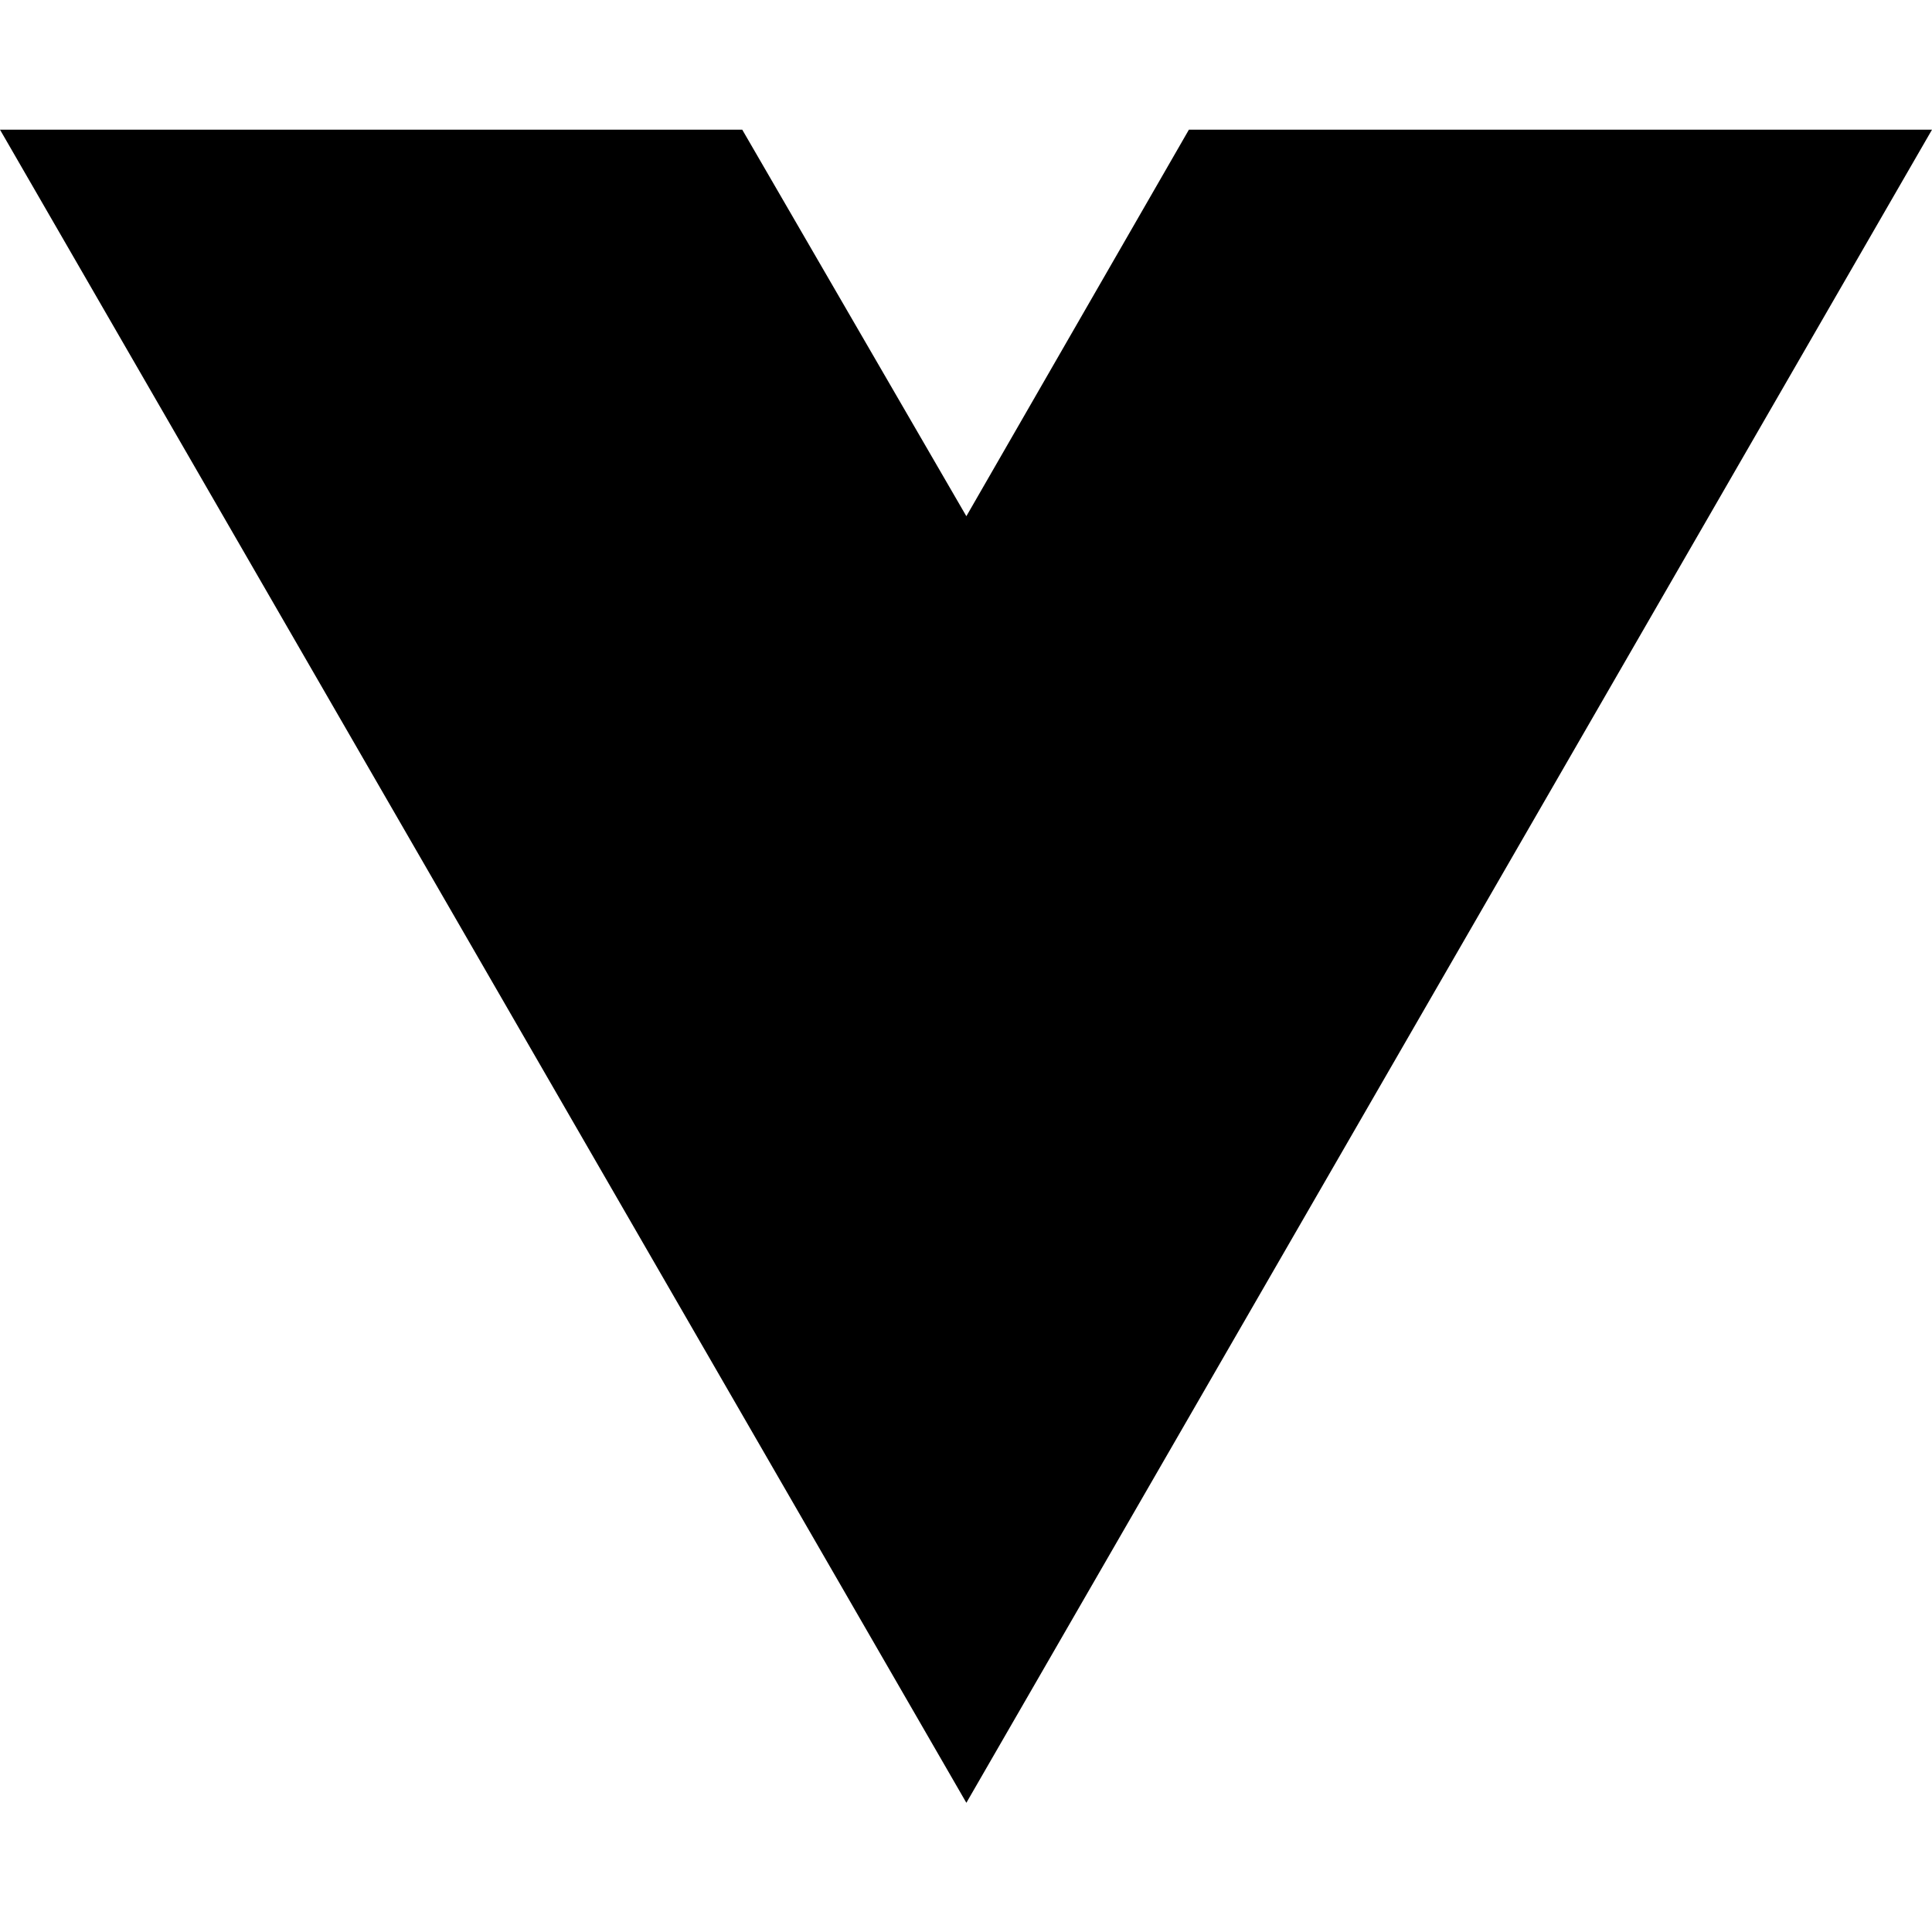
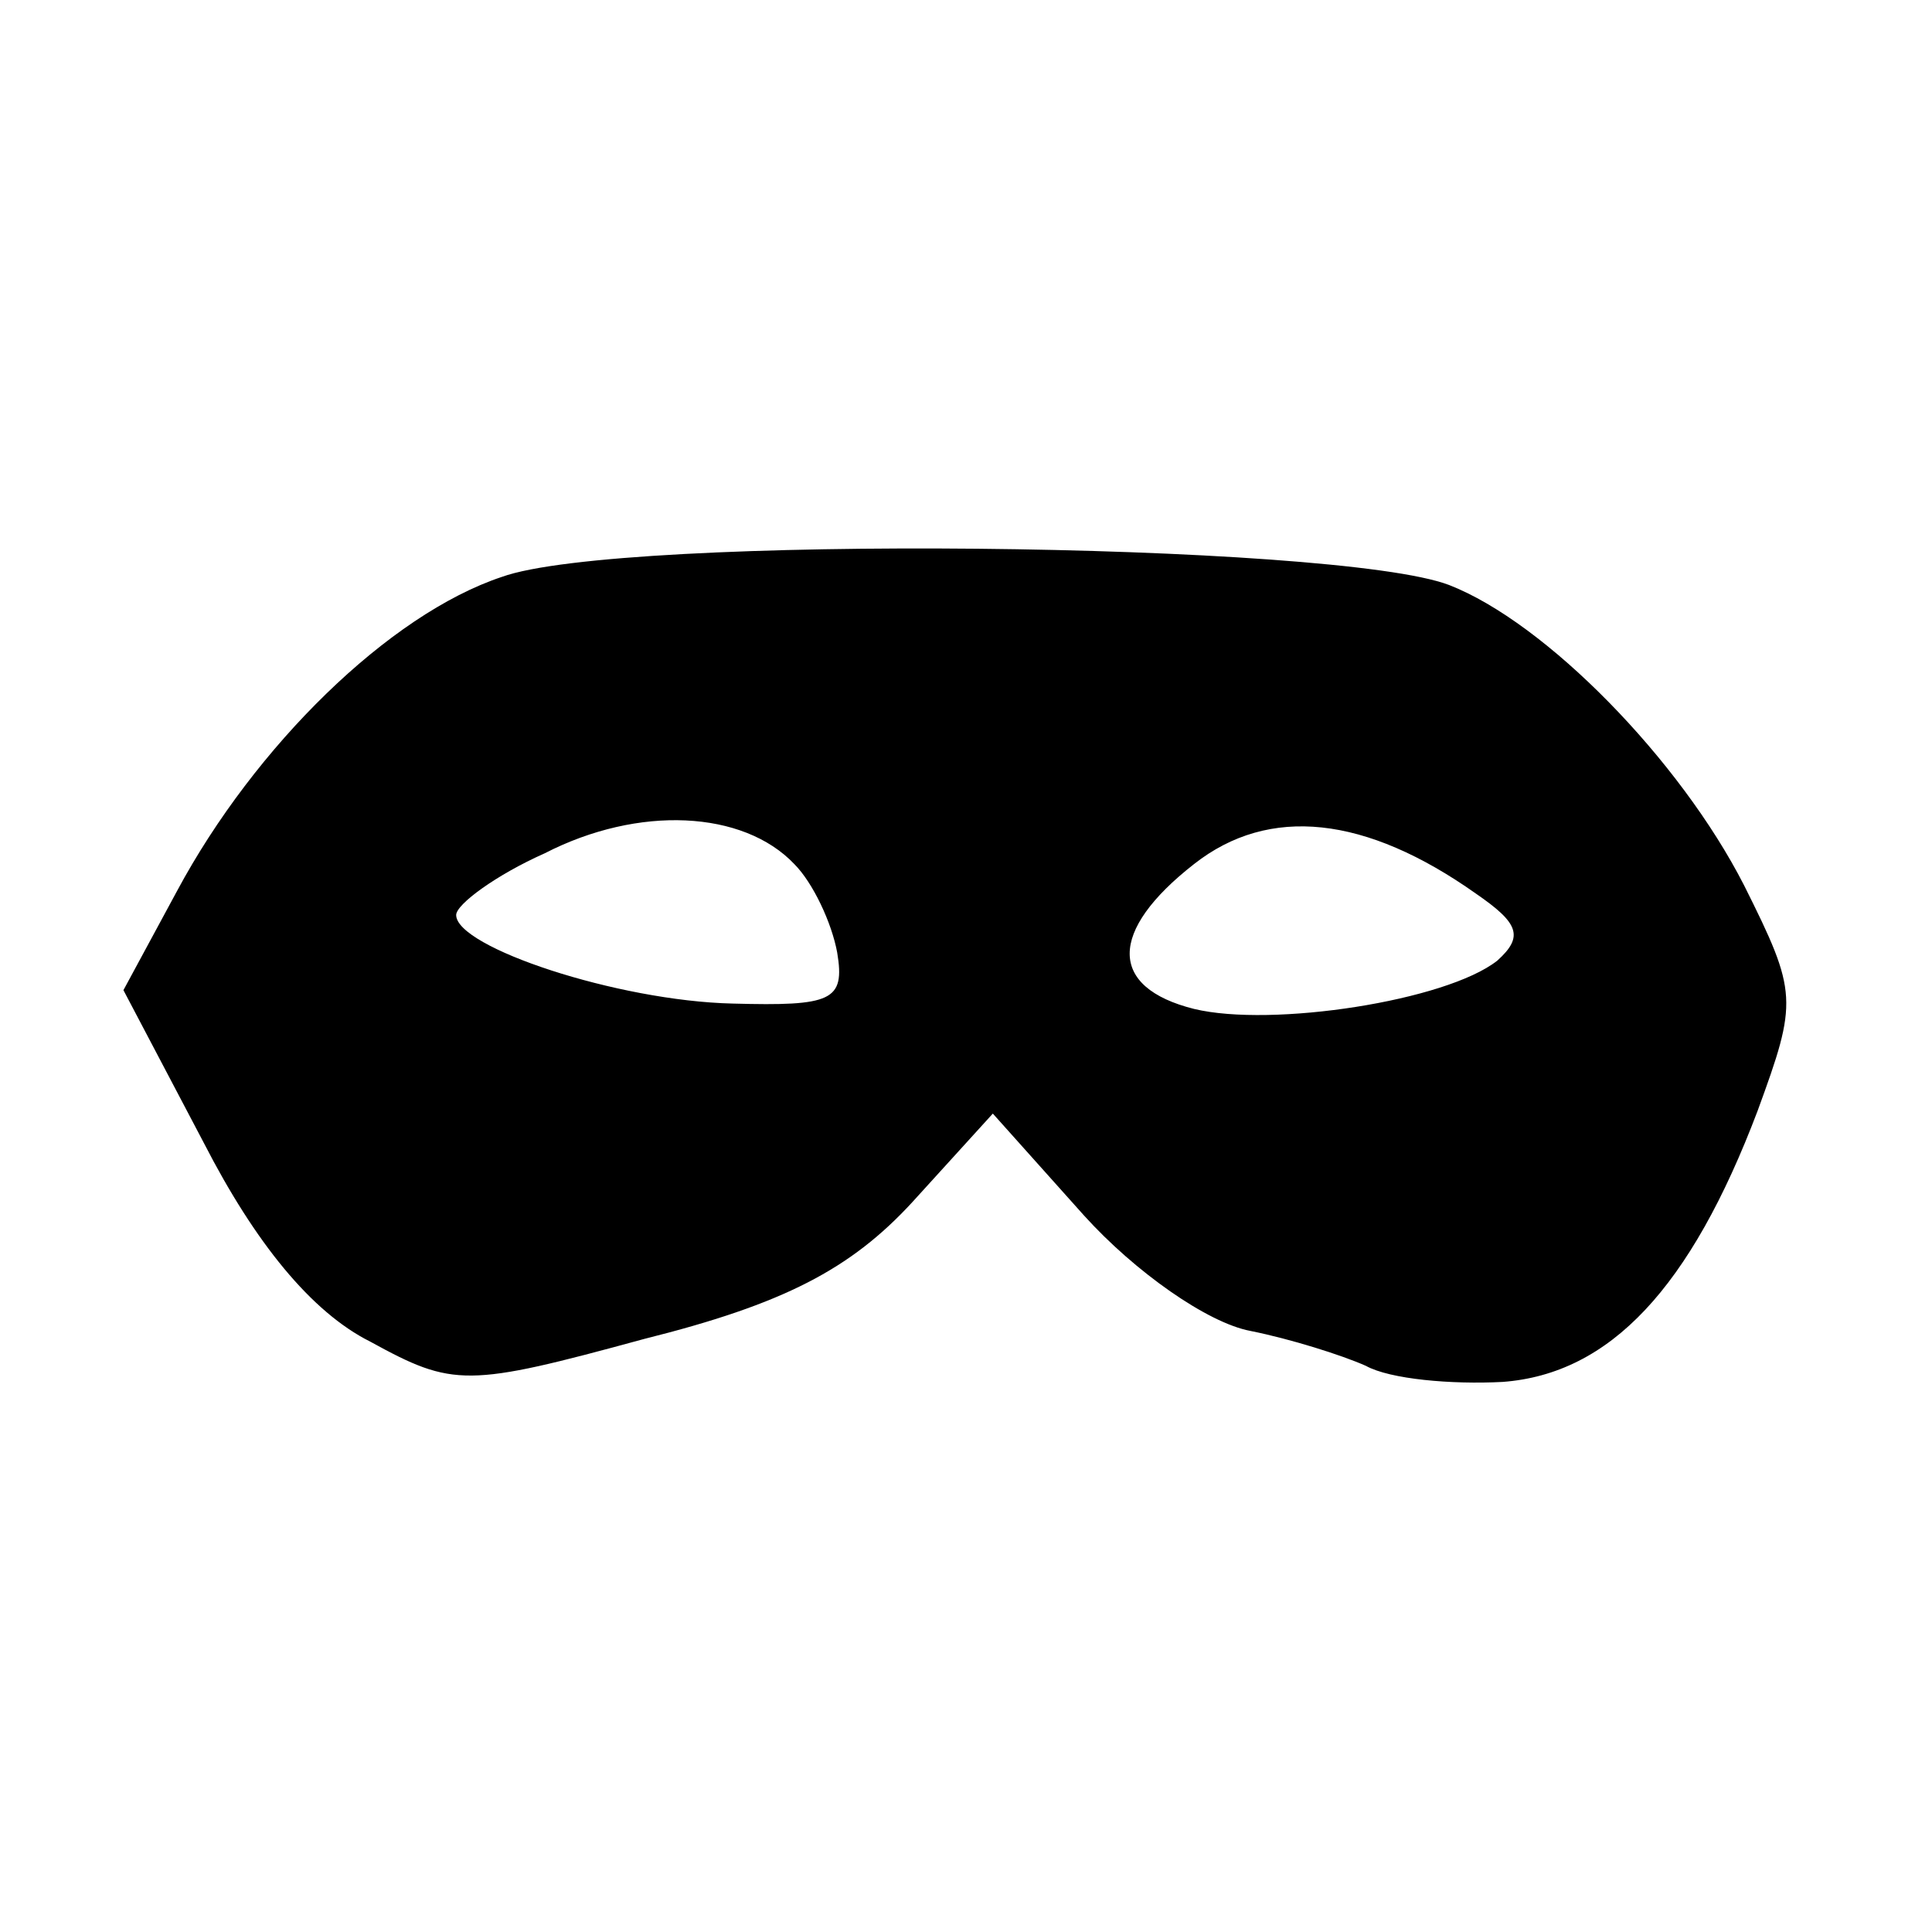
- <svg xmlns="http://www.w3.org/2000/svg" width="16" height="16" viewBox="0 0 16 16" fill="none">
-   <path d="M8.003 14.93L0 1.074H6.147L8.003 4.275L9.846 1.074H16L8.003 14.93Z" fill="black" />
+ <svg xmlns="http://www.w3.org/2000/svg" version="1.0" width="72pt" height="72pt" viewBox="0 0 72 72" preserveAspectRatio="xMidYMid meet">
+   <g transform="translate(0,72) scale(0.1,-0.1)" fill="#000000" stroke="none">
+     <path d="M187 505 c-42 -14 -92 -63 -121 -117 l-20 -37 30 -57 c19 -37 40 -63 62 -74 31 -17 36 -17 102 1 52 13 77 26 100 51 l30 33 34 -38 c19 -21 46 -40 62 -43 15 -3 34 -9 43 -13 9 -5 32 -7 51 -6 40 3 70 35 95 101 15 41 15 44 -5 84 -24 47 -74 98 -110 112 -42 16 -309 19 -353 3z m109 -107 c7 -7 14 -22 16 -33 3 -18 -2 -20 -39 -19 -43 1 -103 21 -103 33 0 4 15 15 33 23 35 18 74 16 93 -4z m254 -11 c16 -11 18 -16 8 -25 -19 -15 -84 -25 -113 -18 -32 8 -32 29 0 54 28 22 64 18 105 -11z" />
+   </g>
</svg>
